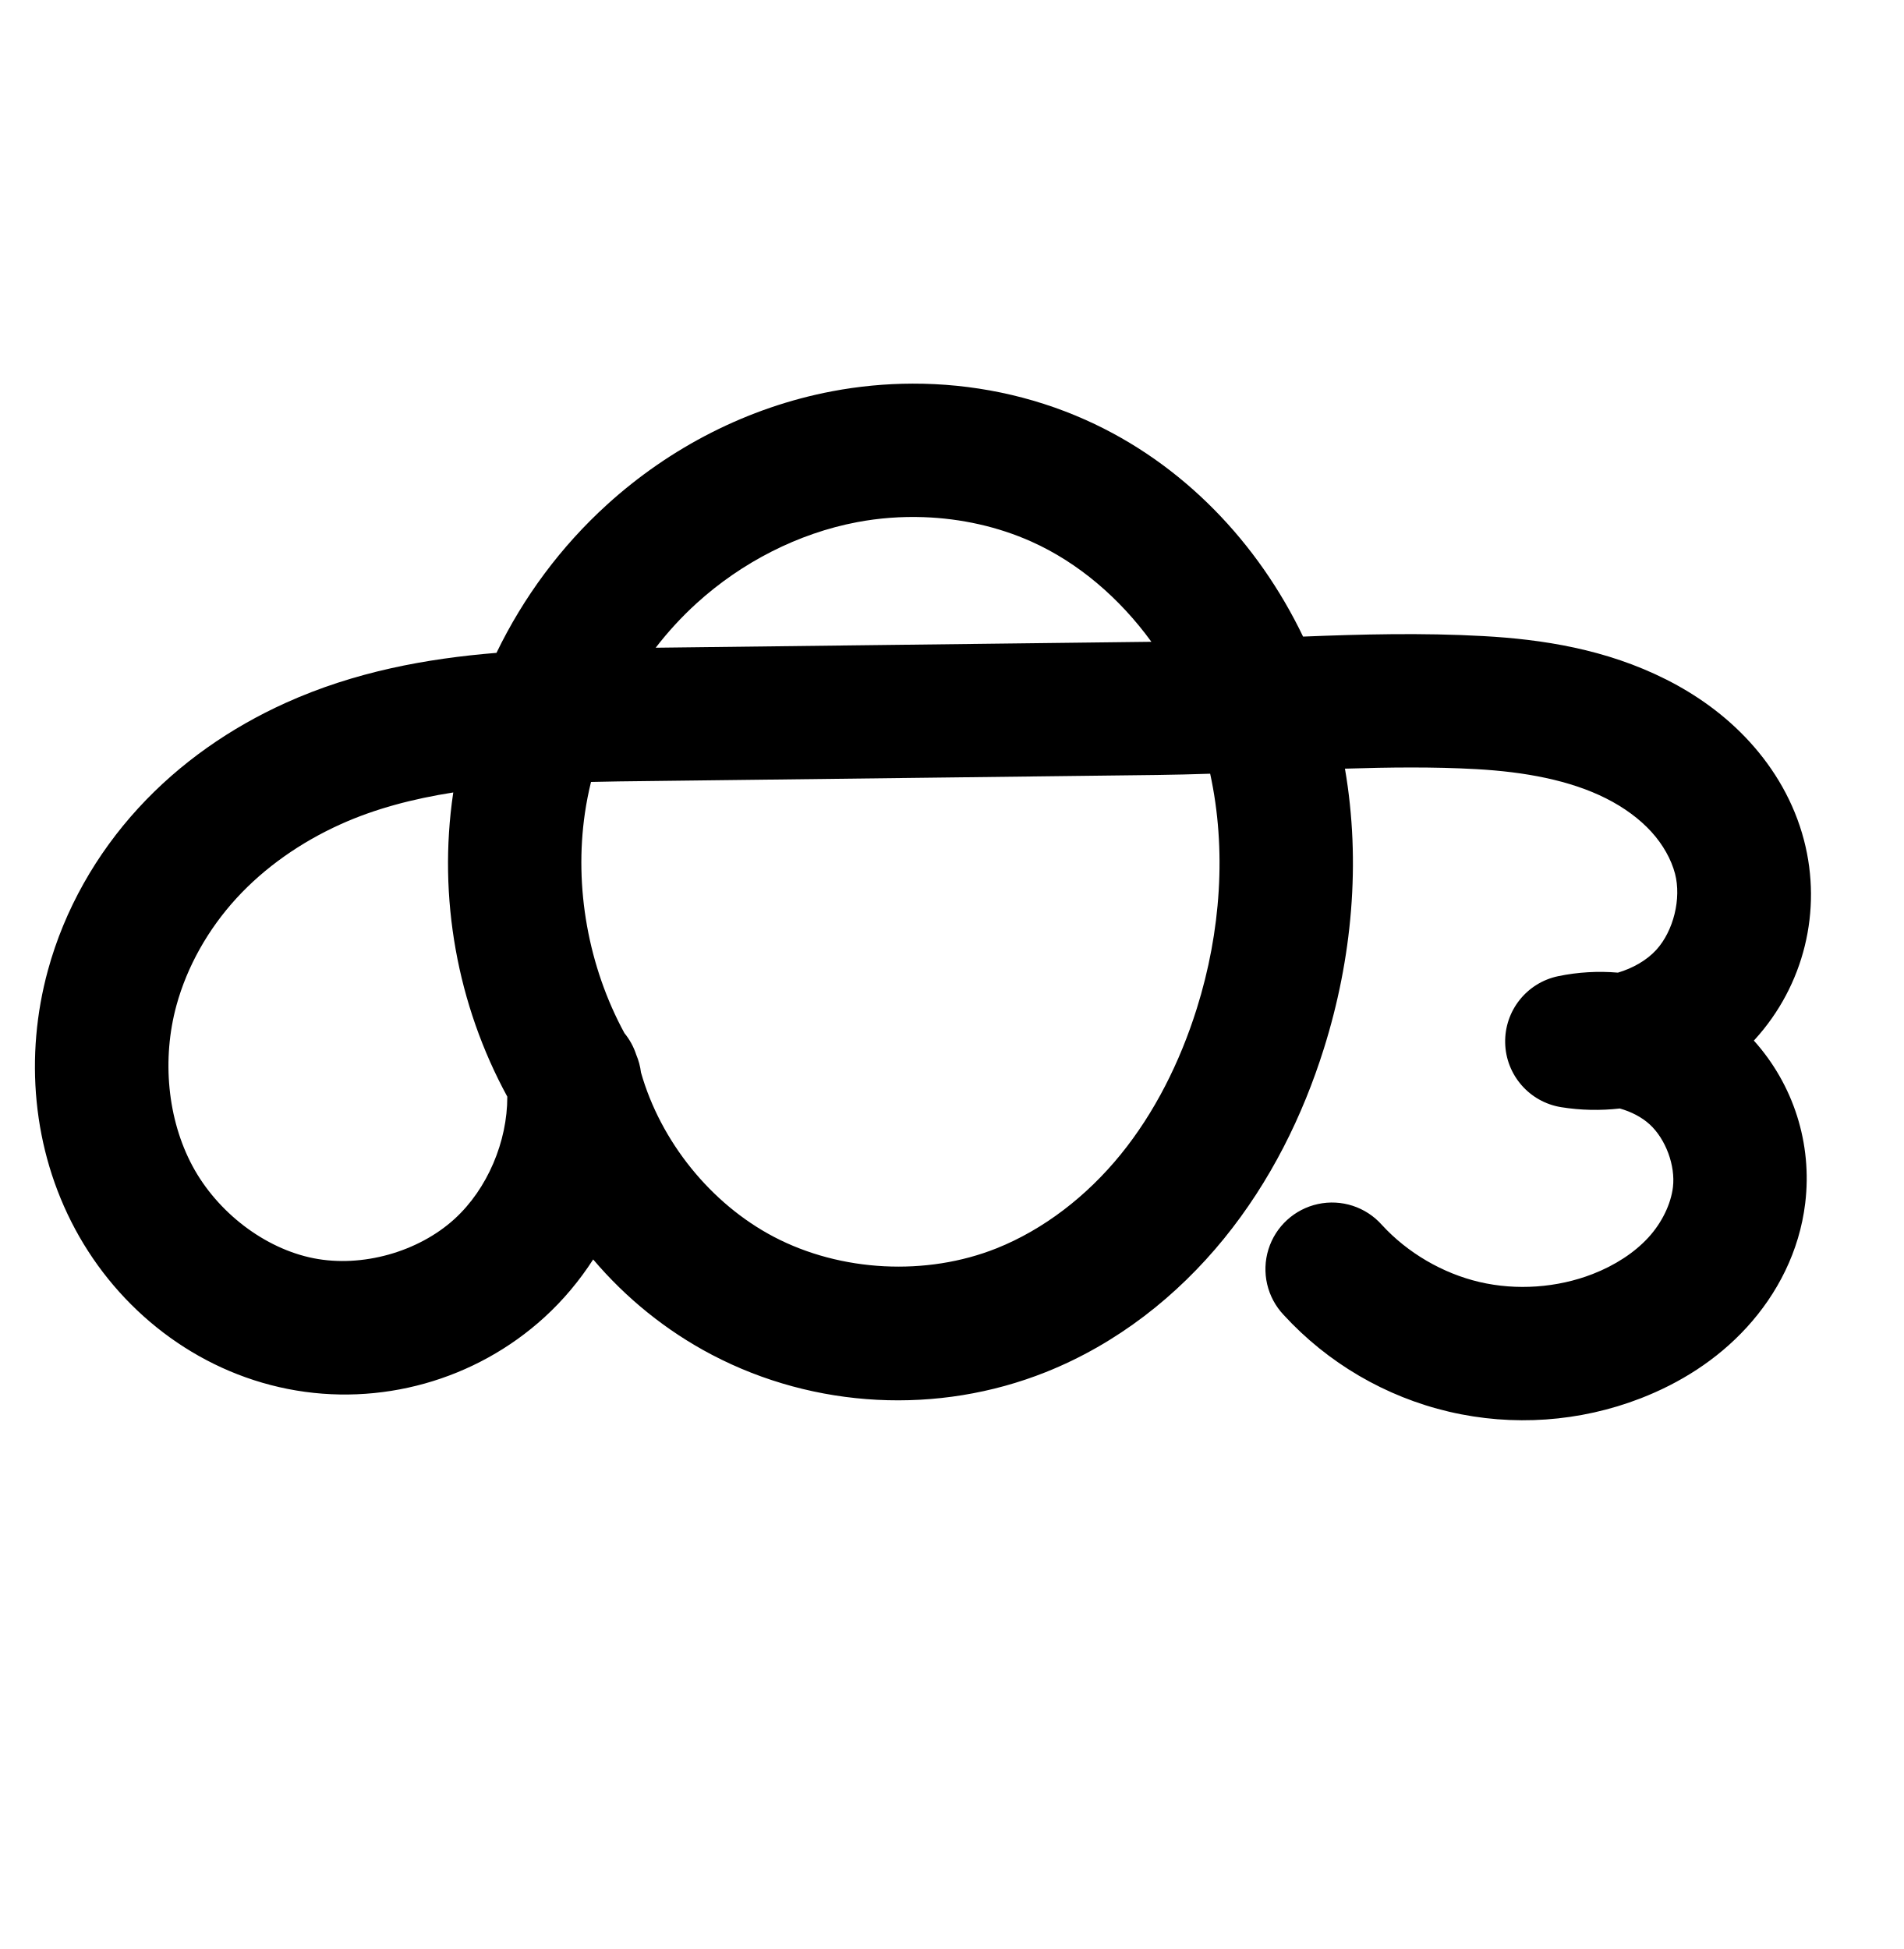
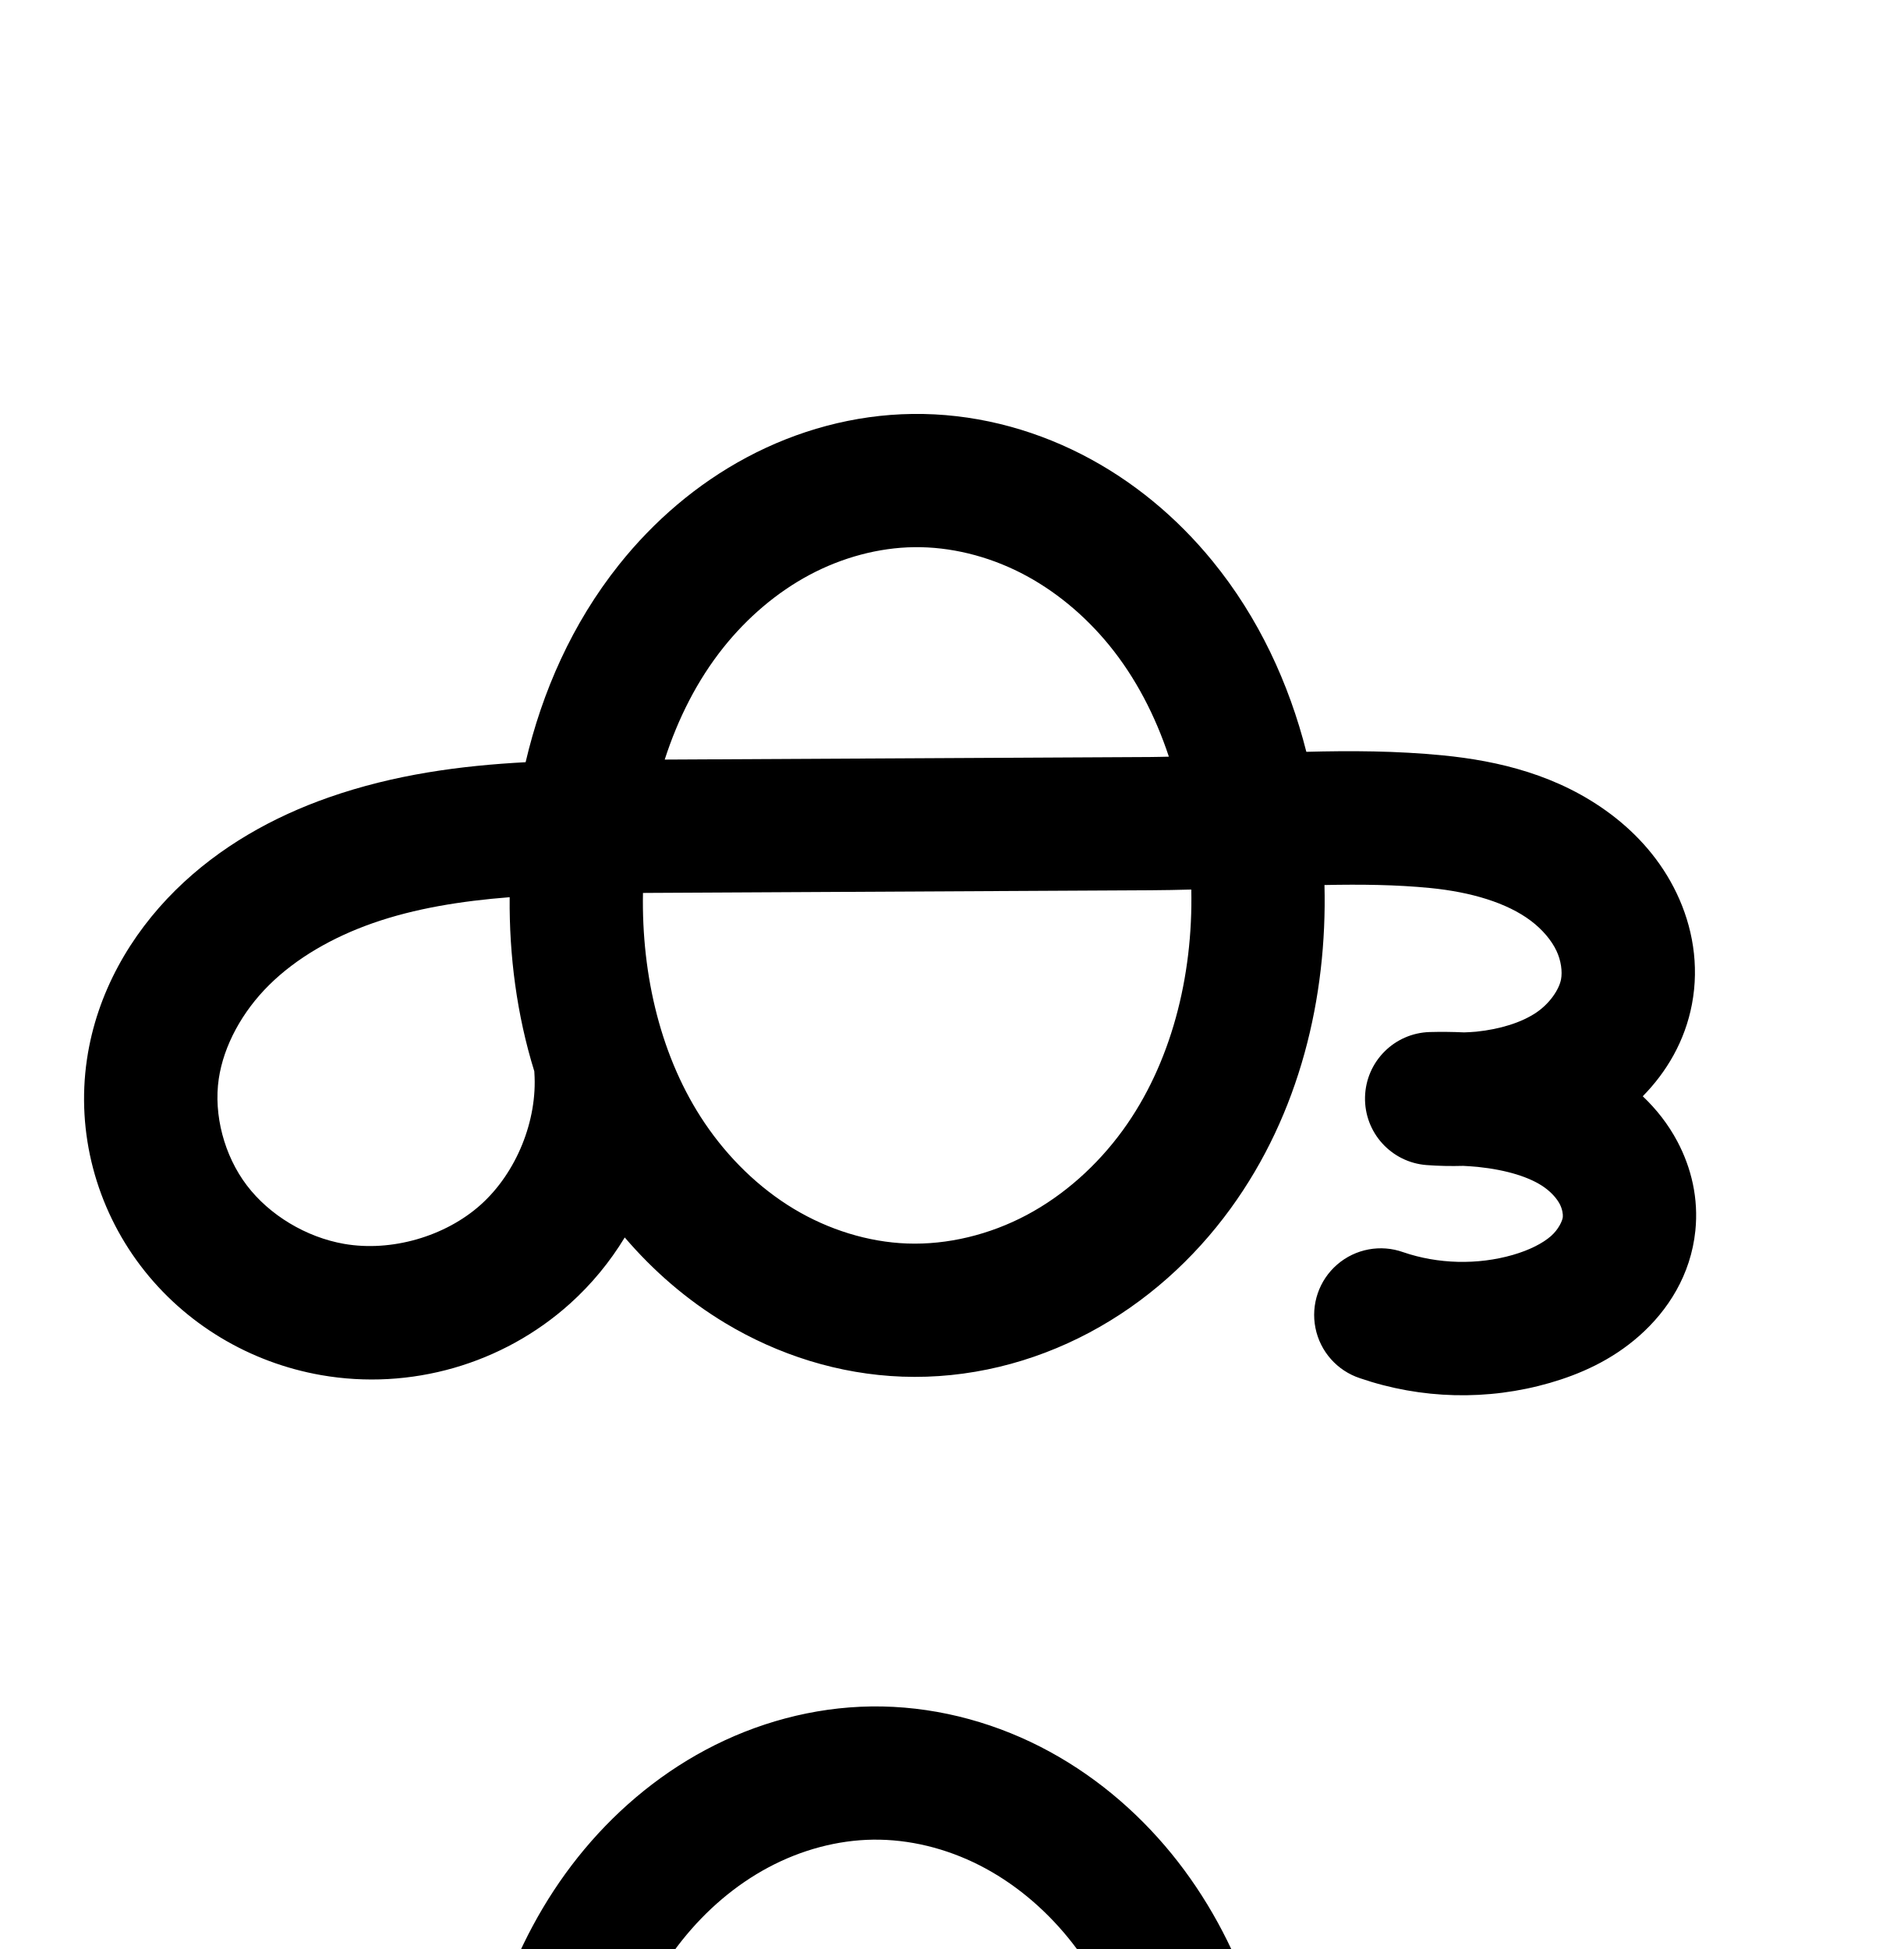
<svg xmlns="http://www.w3.org/2000/svg" width="2000" height="2048" id="svg2992" version="1.1">
  <defs id="defs5498">
    </defs>
  <g id="layer1" transform="translate(0,1048)">
    <g id="layer1-2" transform="translate(-900.9014,-124.2325)">
-       <path id="path4498-7-1" d="m -744.839,228.606 c -51.964,-86.449 -72.919,-191.108 -58.246,-290.899 14.673,-99.791 64.868,-193.989 139.516,-261.821 56.67,-51.495 127.284,-87.91 202.518,-102.162 75.234,-14.252 154.883,-6.015 224.784,25.243 102.129,45.668 179.39,139.25 214.774,245.382 35.384,106.132 30.812,223.411 -2.689,330.152 -20.035,63.836 -50.379,124.824 -92.592,176.733 -42.213,51.909 -96.563,94.534 -158.705,119.329 -93.517,37.315 -203.223,31.638 -292.389,-15.13 -89.166,-46.768 -156.204,-133.794 -178.671,-231.942 7.837,74.582 -21.622,152.162 -76.986,202.745 -55.365,50.584 -135.282,72.935 -208.855,58.413 -74.247,-14.655 -139.555,-65.713 -175.398,-132.366 -35.842,-66.653 -42.738,-147.431 -22.79,-220.434 14.363,-52.563 42.117,-101.224 78.926,-141.402 36.809,-40.178 82.517,-71.845 132.177,-94.275 99.32,-44.859 211.347,-49.973 320.32,-51.277 l 565.657,-6.765 c 113.267,-1.355 226.59,-12.295 339.693,-6.044 56.551,3.125 113.756,12.677 164.34,38.154 25.292,12.738 48.713,29.493 67.787,50.424 19.074,20.932 33.719,46.132 40.885,73.529 13.104,50.096 -0.734,106.409 -35.562,144.727 -34.829,38.318 -89.569,57.453 -140.685,49.177 45.48,-9.418 95.141,4.304 129.335,35.736 34.193,31.432 52.038,79.765 46.474,125.875 -4.116,34.114 -20.374,66.248 -43.563,91.604 -23.189,25.357 -53.061,44.129 -85.097,56.553 -50.581,19.615 -107.105,23.587 -159.931,11.238 C 137.362,496.755 88.456,468.138 51.812,428.133" style="fill:none;fill-rule:evenodd;stroke:#000000;stroke-width:140;stroke-linecap:round;stroke-linejoin:round;stroke-miterlimit:4;stroke-dasharray:none;stroke-opacity:1" />
-       <path style="color:#000000;font-style:normal;font-variant:normal;font-weight:normal;font-stretch:normal;font-size:medium;line-height:normal;font-family:sans-serif;text-indent:0;text-align:start;text-decoration:none;text-decoration-line:none;text-decoration-style:solid;text-decoration-color:#000000;letter-spacing:normal;word-spacing:normal;text-transform:none;direction:ltr;block-progression:tb;writing-mode:lr-tb;baseline-shift:baseline;text-anchor:start;clip-rule:nonzero;display:inline;overflow:visible;visibility:visible;opacity:1;isolation:auto;mix-blend-mode:normal;color-interpolation:sRGB;color-interpolation-filters:linearRGB;solid-color:#000000;solid-opacity:1;fill:#000000;fill-opacity:1;fill-rule:evenodd;stroke:none;stroke-width:140;stroke-linecap:round;stroke-linejoin:round;stroke-miterlimit:4;stroke-dasharray:none;stroke-dashoffset:0;stroke-opacity:1;color-rendering:auto;image-rendering:auto;shape-rendering:auto;text-rendering:auto;enable-background:accumulate" d="m 1859.566,-520.643 c -28.269,0.071 -56.523,2.763 -84.322,8.029 -88.788,16.82 -170.631,59.219 -236.564,119.133 -48.488,44.06 -87.83,97.201 -116.141,155.734 -73.446,6.01 -148.794,19.729 -221.492,52.564 -57.501,25.971 -111.045,62.831 -154.977,110.783 -43.987,48.013 -77.326,106.152 -94.838,170.236 -24.491,89.625 -16.577,187.905 28.664,272.037 45.579,84.759 126.593,148.762 223.492,167.889 96.409,19.029 197.079,-9.125 269.627,-75.408 19.795,-18.086 36.847,-38.574 51.123,-60.703 34.571,40.739 76.818,75.042 124.805,100.211 108.018,56.656 237.557,63.36 350.846,18.156 74.74,-29.823 138.136,-80.006 187.07,-140.18 48.786,-59.992 82.803,-128.988 105.07,-199.938 29.395,-93.658 39.133,-195.211 22.074,-293.965 46.876,-1.47 92.812,-1.996 137.664,0.482 51.302,2.835 98.789,11.678 136.715,30.779 18.774,9.456 35.15,21.461 47.535,35.053 12.248,13.441 20.985,29.119 24.902,44.096 6.801,25.999 -1.563,60.043 -19.639,79.93 a 70.007,70.007 0 0 0 -0,0 c -10.042,11.048 -24.753,19.384 -40.365,24.004 -20.701,-1.773 -41.802,-0.619 -62.713,3.711 a 70.007,70.007 0 0 0 3.008,137.646 c 20.695,3.35 41.422,3.689 61.699,1.398 11.912,3.345 23.131,9.125 31.449,16.771 16.805,15.448 27.086,43.293 24.352,65.955 -2.117,17.541 -11.416,37.102 -25.725,52.748 -14.597,15.961 -35.2,29.397 -58.75,38.529 -37.16,14.411 -79.877,17.412 -118.688,8.34 -38.81,-9.072 -75.772,-30.7 -102.693,-60.09 a 70.007,70.007 0 1 0 -103.236,94.564 c 46.367,50.619 107.219,86.226 174.062,101.852 66.843,15.625 137.173,10.683 201.174,-14.137 40.523,-15.715 79.662,-39.824 111.443,-74.576 32.069,-35.067 55.288,-79.773 61.404,-130.459 7.554,-62.6 -12.347,-124.548 -53.986,-170.889 0.38,-0.412 0.787,-0.788 1.164,-1.203 51.582,-56.749 70.891,-135.331 51.484,-209.523 -10.415,-39.818 -30.967,-74.543 -56.867,-102.965 -25.763,-28.272 -56.227,-49.772 -88.037,-65.793 -63.242,-31.852 -130.164,-42.114 -191.965,-45.529 -64.717,-3.577 -127.775,-1.926 -189.389,0.535 -47.167,-98.235 -125.893,-181.839 -228.373,-227.664 -57.617,-25.764 -119.876,-38.302 -182.066,-38.146 z m 11.961,140.305 c 39.179,1.401 77.957,9.997 112.955,25.646 49.392,22.086 92.891,59.541 126.16,105.32 l -520.824,6.229 c 12.993,-16.841 27.385,-32.525 43.012,-46.725 47.406,-43.078 106.792,-73.507 168.473,-85.191 23.067,-4.37 46.717,-6.12 70.225,-5.279 z M 2172.387,-110.75 c 17.326,79.447 11.274,166.102 -14.031,246.73 -17.802,56.722 -44.474,109.704 -80.113,153.529 -35.491,43.643 -80.795,78.71 -130.338,98.479 -73.746,29.426 -163.619,24.775 -233.934,-12.105 C 1647.59,341.066 1594.971,275.571 1574.381,203.232 a 70.007,70.007 0 0 0 -5.004,-18.709 70.007,70.007 0 0 0 -12.402,-22.691 C 1519.071,92.134 1503.975,8.672 1515.494,-69.67 c 1.6,-10.884 3.751,-21.709 6.367,-32.441 9.686,-0.219 19.368,-0.442 29.156,-0.559 l 565.658,-6.764 c 18.728,-0.224 37.264,-0.727 55.711,-1.316 z m -795.229,19.689 c -0.051,0.343 -0.123,0.682 -0.174,1.025 -16.058,109.212 4.221,221.891 56.926,318.637 0.134,47.184 -20.906,96.949 -55.326,128.396 -38.181,34.884 -97.346,51.431 -148.084,41.416 -51.594,-10.184 -101.195,-48.296 -127.301,-96.844 -26.443,-49.175 -32.324,-112.45 -16.918,-168.83 11.215,-41.043 33.386,-80.223 63.018,-112.566 29.688,-32.405 67.556,-58.879 109.375,-77.768 36.296,-16.394 76.158,-26.815 118.484,-33.467 z" id="path4498-7-1-7" />
+       <path style="color:#000000;font-style:normal;font-variant:normal;font-weight:normal;font-stretch:normal;font-size:medium;line-height:normal;font-family:sans-serif;text-indent:0;text-align:start;text-decoration:none;text-decoration-line:none;text-decoration-style:solid;text-decoration-color:#000000;letter-spacing:normal;word-spacing:normal;text-transform:none;direction:ltr;block-progression:tb;writing-mode:lr-tb;baseline-shift:baseline;text-anchor:start;clip-rule:nonzero;display:inline;overflow:visible;visibility:visible;opacity:1;isolation:auto;mix-blend-mode:normal;color-interpolation:sRGB;color-interpolation-filters:linearRGB;solid-color:#000000;solid-opacity:1;fill:#000000;fill-opacity:1;fill-rule:evenodd;stroke:none;stroke-width:140;stroke-linecap:round;stroke-linejoin:round;stroke-miterlimit:4;stroke-dasharray:none;stroke-dashoffset:0;stroke-opacity:1;color-rendering:auto;image-rendering:auto;shape-rendering:auto;text-rendering:auto;enable-background:accumulate" d="m 1859.543,-488.789 c -61.474,0.799 -121.035,17.348 -173.916,45.545 -52.773,28.139 -98.044,67.315 -134.34,112.863 -49.225,61.774 -80.755,133.44 -98.135,207.533 -67.764,3.622 -137.606,12.735 -206.881,37.006 -57.781,20.244 -114.375,51.393 -161.07,97.59 -47.088,46.586 -82.587,107.638 -92.934,177.58 -11.441,77.339 9.731,155.561 56.381,217.041 46.501,61.284 114.866,101.728 189.641,114.814 93.788,16.413 190.759,-11.444 261.535,-75.133 22.678,-20.408 41.935,-43.902 57.484,-69.5 29.867,34.912 65.111,65.598 105.269,89.795 55.705,33.563 119.717,54.028 186.301,56.461 69.133,2.526 136.927,-14.544 196.565,-46.281 59.499,-31.663 109.728,-77.147 148.4,-130.332 72.641,-99.902 101.624,-221.961 98.652,-339.984 38.28,-0.781 75.393,-0.381 111.17,3.152 42.67,4.214 80.427,15.424 105.619,34.393 12.291,9.255 21.702,20.56 26.881,31.416 4.99,10.46 6.404,22.126 4.877,30.162 -2.021,10.636 -11.828,25.422 -26.254,35.062 -15.379,10.277 -37.482,17.298 -62.777,19.918 -4.24,0.439 -8.511,0.541 -12.773,0.746 -12.07,-0.547 -24.157,-0.699 -36.238,-0.359 a 70.007,70.007 0 0 0 -3.365,139.77 c 12.87,0.982 25.778,1.215 38.672,0.859 5.099,0.309 10.204,0.555 15.283,1.084 30.271,3.153 55.163,10.772 70.33,21.762 7.39,5.355 12.831,11.728 15.713,17.184 2.73,5.168 3.582,10.814 3.279,13.748 -0.41,3.979 -4.509,12.974 -12.363,19.912 -8.586,7.585 -22.515,14.776 -40.1,19.857 -37.059,10.709 -78.673,9.687 -115.162,-2.828 a 70.007,70.007 0 1 0 -45.42,132.428 c 64.303,22.055 134.141,23.769 199.449,4.896 31.128,-8.996 64.506,-23.445 93.922,-49.432 30.148,-26.633 54.15,-64.03 58.935,-110.49 3.491,-33.892 -4.187,-65.911 -18.748,-93.479 a 70.007,70.007 0 0 0 -0,-0.002 c -9.798,-18.55 -22.387,-34.373 -36.52,-47.787 25.056,-25.502 44.306,-57.905 51.68,-96.721 7.85,-41.323 0.582,-81.687 -16.061,-116.572 -16.454,-34.49 -41.183,-62.01 -69.027,-82.977 -55.08,-41.473 -118.746,-56.212 -176.072,-61.873 -49.377,-4.876 -97.358,-5.042 -143.98,-3.799 -18.231,-71.824 -50.053,-140.951 -98.615,-200.455 -37.369,-45.789 -83.926,-84.846 -137.984,-112.373 -54.171,-27.584 -114.97,-43.012 -177.301,-42.201 z m 1.82,139.988 c 37.772,-0.491 76.913,9.128 111.953,26.971 35.153,17.9 67.12,44.364 93.049,76.135 27.515,33.714 48.319,73.769 62.643,117.041 -6.717,0.135 -13.486,0.334 -20.127,0.369 l -509.576,2.682 c 13.995,-43.347 34.388,-83.543 61.471,-117.529 25.241,-31.675 56.364,-58.256 90.723,-76.576 34.25,-18.263 72.604,-28.607 109.865,-29.092 z m 291.197,359.768 c 1.973,91.721 -21.433,183.421 -71.947,252.893 -26.996,37.127 -61.864,68.282 -100.939,89.076 -38.936,20.72 -83.227,31.516 -125.682,29.965 -40.917,-1.495 -82.727,-14.518 -119.162,-36.471 -36.557,-22.027 -68.749,-53.431 -93.527,-90.141 -45.678,-67.672 -66.492,-154.503 -64.844,-241.754 2.512,-0.015 4.983,-0.043 7.502,-0.057 l 525.656,-2.766 c 14.46,-0.076 28.755,-0.365 42.943,-0.746 z m -716.16,8.039 c -0.561,61.291 7.455,123.457 25.893,182.961 a 70.007,70.007 0 0 0 0.066,1.398 c 3.413,50.157 -18.811,104.989 -56.182,138.617 -37.37,33.628 -94.233,49.963 -143.754,41.297 -39.856,-6.975 -78.406,-30.113 -102.248,-61.535 -23.694,-31.226 -35.005,-74.147 -29.416,-111.928 5.152,-34.83 24.7,-70.64 52.904,-98.543 28.597,-28.292 66.722,-50.212 108.896,-64.988 44.282,-15.514 92.7,-23.259 143.84,-27.279 z" id="path4498-7-1-0" />
+       <path id="path4498-7-1-0-1" d="m 1817.289,939.348 c 50.051,-0.651 100.021,11.873 144.627,34.587 44.606,22.713 83.867,55.473 115.516,94.253 63.298,77.56 95.084,177.702 101.073,277.634 6.68,111.463 -18.773,227.036 -84.441,317.348 -32.834,45.156 -75.382,83.475 -124.669,109.704 -49.287,26.229 -105.329,40.161 -161.123,38.123 -53.75,-1.964 -106.662,-18.708 -152.732,-46.466 -46.07,-27.758 -85.329,-66.356 -115.42,-110.937 -60.184,-89.161 -82.589,-200.368 -75.829,-307.728 6.205,-98.549 37.039,-197.257 98.576,-274.481 30.769,-38.612 68.967,-71.49 112.532,-94.72 43.566,-23.23 92.523,-36.676 141.89,-37.318 z m -328.256,617.409 c 4.938,72.575 -25.122,146.744 -79.196,195.403 -54.073,48.658 -130.992,70.755 -202.646,58.215 -57.315,-10.03 -110.773,-41.822 -145.944,-88.175 -35.172,-46.353 -51.413,-106.925 -42.898,-164.485 7.75,-52.386 35.272,-100.817 72.918,-138.062 37.646,-37.244 85.005,-63.779 134.983,-81.288 99.956,-35.019 208.264,-35.186 314.176,-35.743 l 525.658,-2.765 c 100.482,-0.529 201.298,-11.887 301.295,-2.013 49.998,4.937 100.71,17.912 140.846,48.133 20.068,15.111 37.138,34.523 47.955,57.196 10.817,22.673 15.157,48.687 10.469,73.367 -6.253,32.917 -28.273,61.583 -56.131,80.199 -27.858,18.616 -61.133,27.892 -94.46,31.344 -18.016,1.866 -36.2,2.112 -54.259,0.733 18.645,-0.523 37.325,0.184 55.877,2.116 36.822,3.835 74.173,12.979 104.152,34.701 14.989,10.861 27.891,24.806 36.537,41.174 8.645,16.368 12.911,35.2 11.014,53.613 -2.598,25.22 -16.649,48.415 -35.65,65.201 -19.001,16.786 -42.654,27.607 -67.01,34.646 -51.184,14.791 -106.91,13.423 -157.306,-3.862" style="fill:none;fill-rule:evenodd;stroke:#000000;stroke-width:140;stroke-linecap:round;stroke-linejoin:round;stroke-miterlimit:4;stroke-dasharray:none;stroke-opacity:1" />
    </g>
  </g>
</svg>
